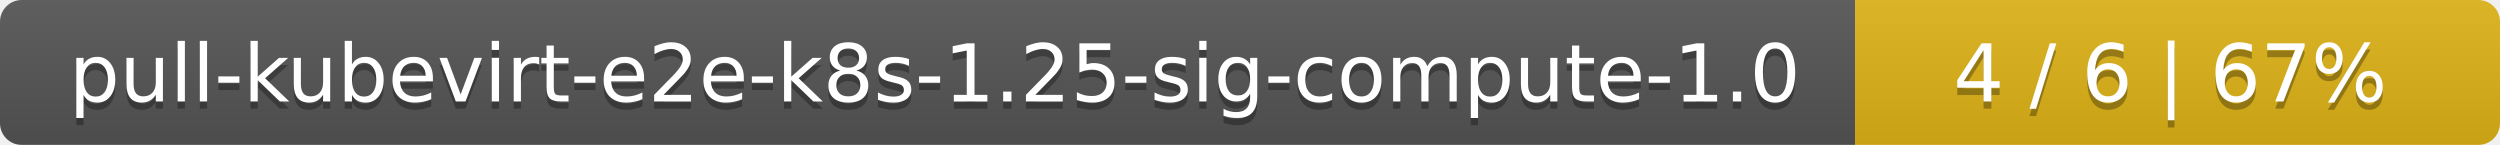
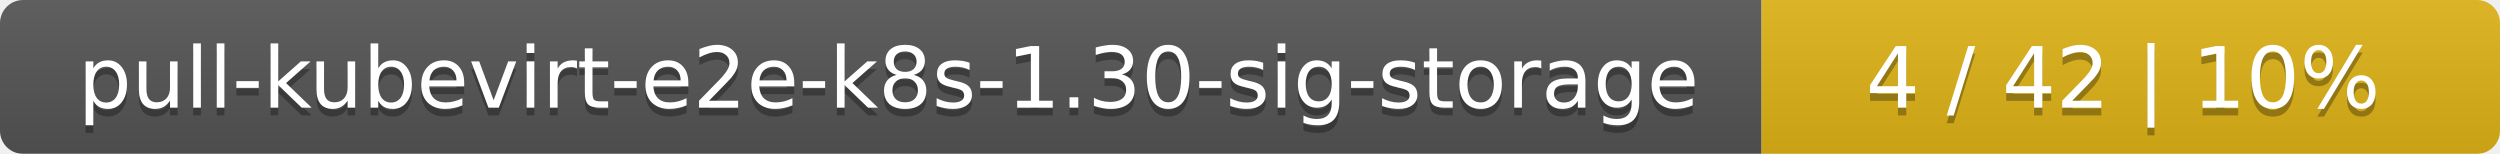
- <svg xmlns="http://www.w3.org/2000/svg" width="345" height="20">
+ <svg xmlns="http://www.w3.org/2000/svg" width="325" height="20">
  <linearGradient id="smooth" x2="0" y2="100%">
    <stop offset="0" stop-color="#bbb" stop-opacity=".1" />
    <stop offset="1" stop-opacity=".1" />
  </linearGradient>
  <mask id="round">
-     <rect width="345" height="20" rx="3" fill="#fff" />
+     <rect width="325" height="20" rx="3" fill="#fff" />
  </mask>
  <g mask="url(#round)">
-     <rect width="256" height="20" fill="#555" />
-     <rect x="256" width="89" height="20" fill="#dfb317" />
-     <rect width="345" height="20" fill="url(#smooth)" />
+     <rect width="229" height="20" fill="#555" />
+     <rect x="229" width="96" height="20" fill="#dfb317" />
+     <rect width="325" height="20" fill="url(#smooth)" />
  </g>
  <g fill="#fff" text-anchor="middle" font-family="DejaVu Sans,Verdana,Geneva,sans-serif" font-size="11">
-     <text x="129" y="15" fill="#010101" fill-opacity=".3">pull-kubevirt-e2e-k8s-1.25-sig-compute-1.0</text>
-     <text x="129" y="14">pull-kubevirt-e2e-k8s-1.25-sig-compute-1.0</text>
-     <text x="299.5" y="15" fill="#010101" fill-opacity=".3">4 / 6    |    67%</text>
-     <text x="299.5" y="14">4 / 6    |    67%</text>
+     <text x="115.5" y="15" fill="#010101" fill-opacity=".3">pull-kubevirt-e2e-k8s-1.30-sig-storage</text>
+     <text x="115.5" y="14">pull-kubevirt-e2e-k8s-1.30-sig-storage</text>
+     <text x="276" y="15" fill="#010101" fill-opacity=".3">4 / 42    |    10%</text>
+     <text x="276" y="14">4 / 42    |    10%</text>
  </g>
</svg>
